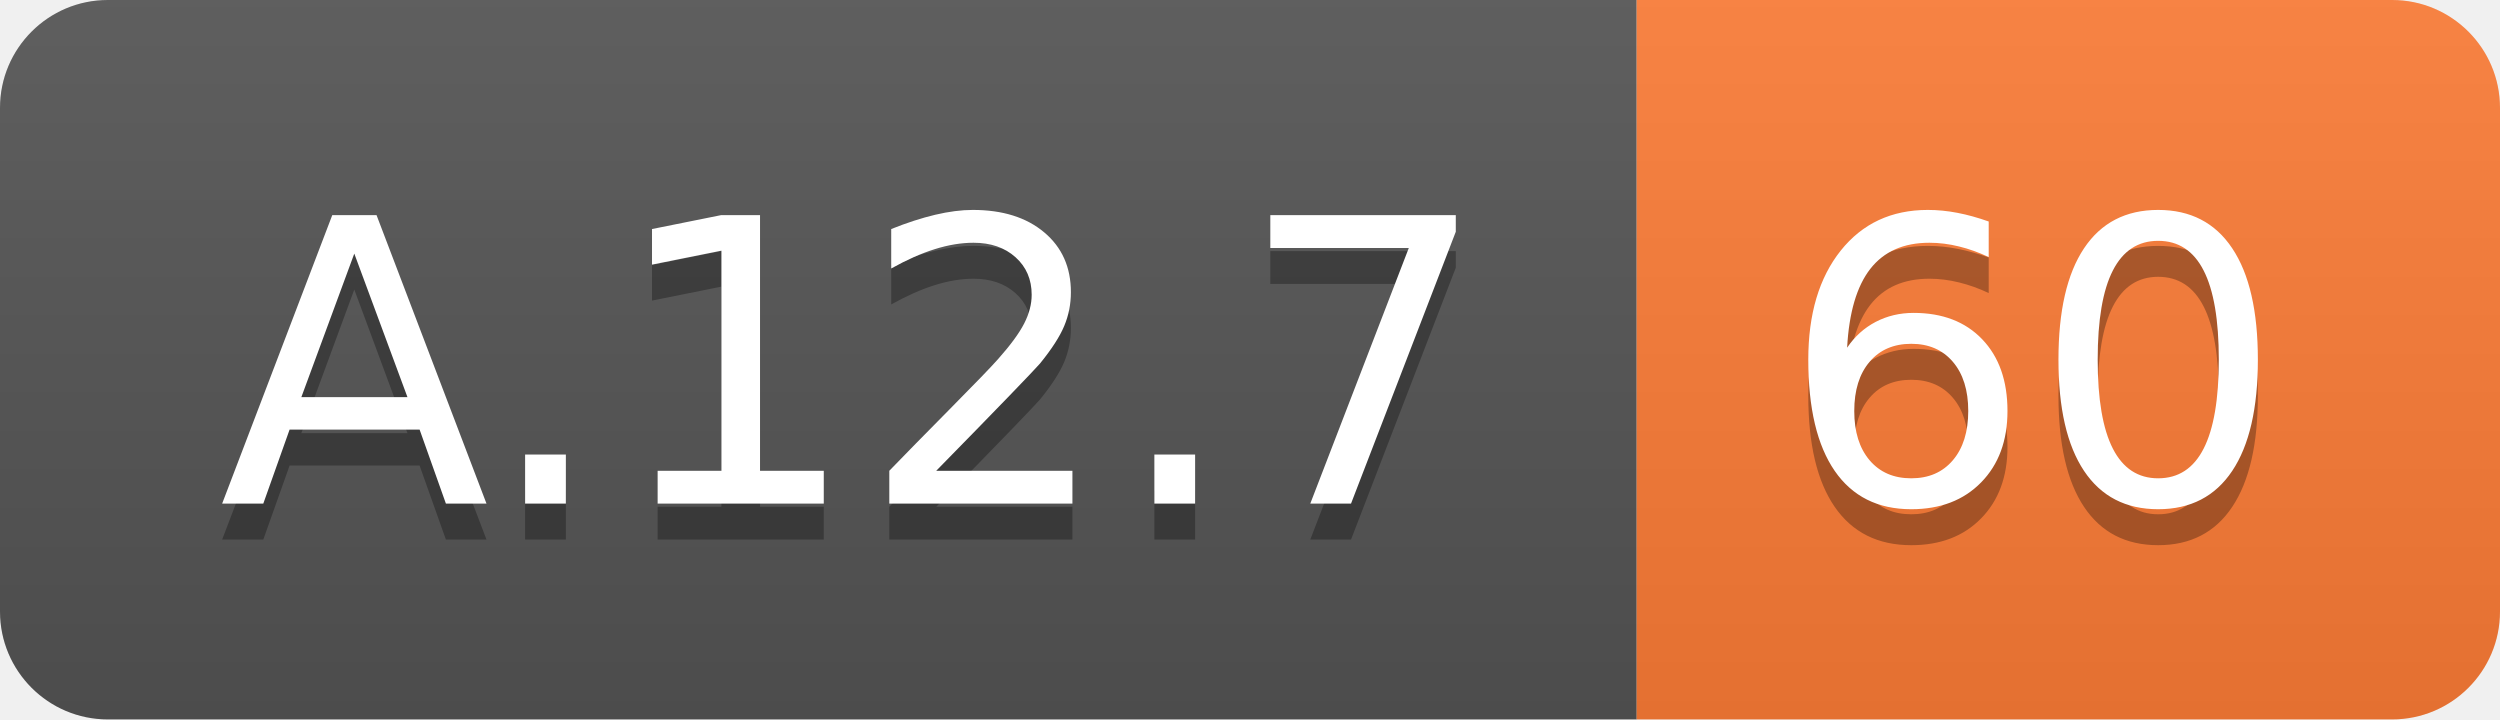
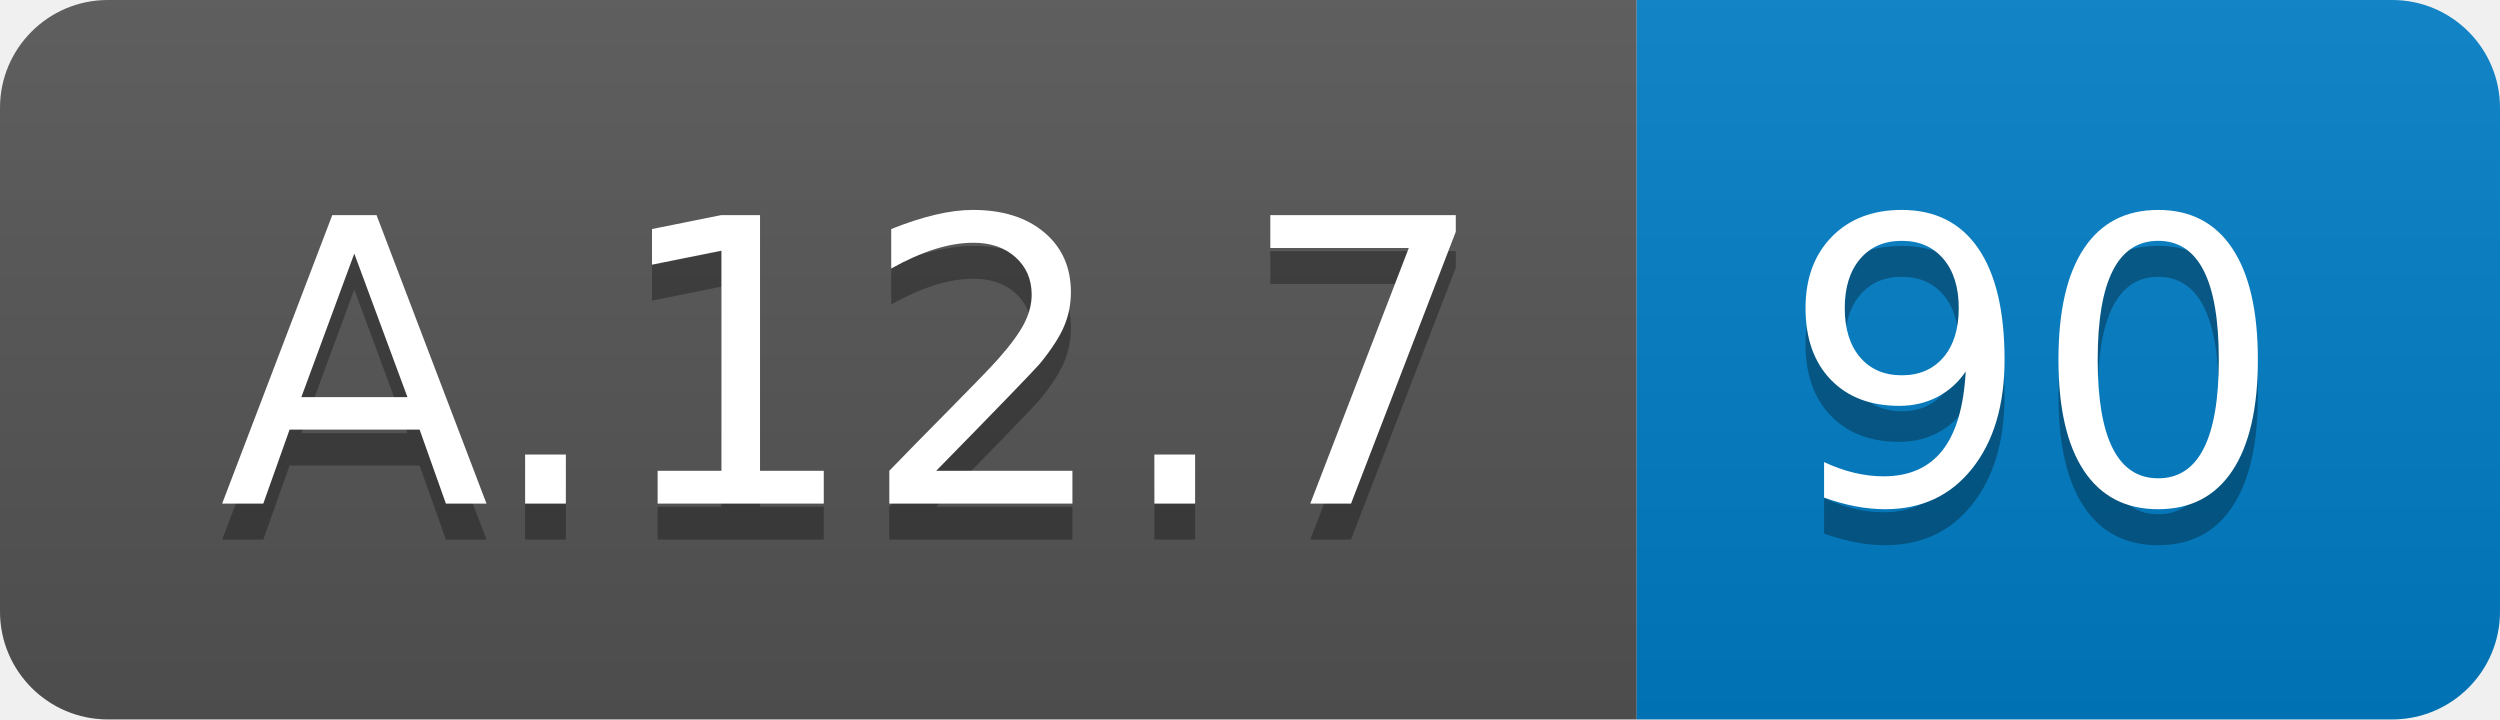
<svg xmlns="http://www.w3.org/2000/svg" width="69.5" height="20">
  <linearGradient id="smooth" x2="0" y2="100%">
    <stop offset="0" stop-color="#bbb" stop-opacity=".1" />
    <stop offset="1" stop-opacity=".1" />
  </linearGradient>
  <clipPath id="round">
    <rect width="69.5" height="20" rx="3" fill="#fff" />
  </clipPath>
  <g clip-path="url(#round)">
    <rect width="45.5" height="20" fill="#555" />
-     <rect x="45.5" width="24.0" height="20" fill="#fe7d37" />
+     <rect x="45.5" width="24.0" height="20" fill="#007ec6" />
    <rect width="69.5" height="20" fill="url(#smooth)" />
  </g>
  <g fill="#fff" text-anchor="middle" font-family="DejaVu Sans,Verdana,Geneva,sans-serif" font-size="110">
    <text x="237.5" y="150" fill="#010101" fill-opacity=".3" transform="scale(0.1)" textLength="355.0" lengthAdjust="spacing">A.12.7</text>
    <text x="237.5" y="140" transform="scale(0.1)" textLength="355.0" lengthAdjust="spacing">A.12.7</text>
-     <text x="565.0" y="150" fill="#010101" fill-opacity=".3" transform="scale(0.1)" textLength="140.0" lengthAdjust="spacing">60</text>
-     <text x="565.0" y="140" transform="scale(0.1)" textLength="140.0" lengthAdjust="spacing">60</text>
+     <text x="565.0" y="150" fill="#010101" fill-opacity=".3" transform="scale(0.1)" textLength="140.0" lengthAdjust="spacing">90</text>
+     <text x="565.0" y="140" transform="scale(0.1)" textLength="140.0" lengthAdjust="spacing">90</text>
  </g>
</svg>
